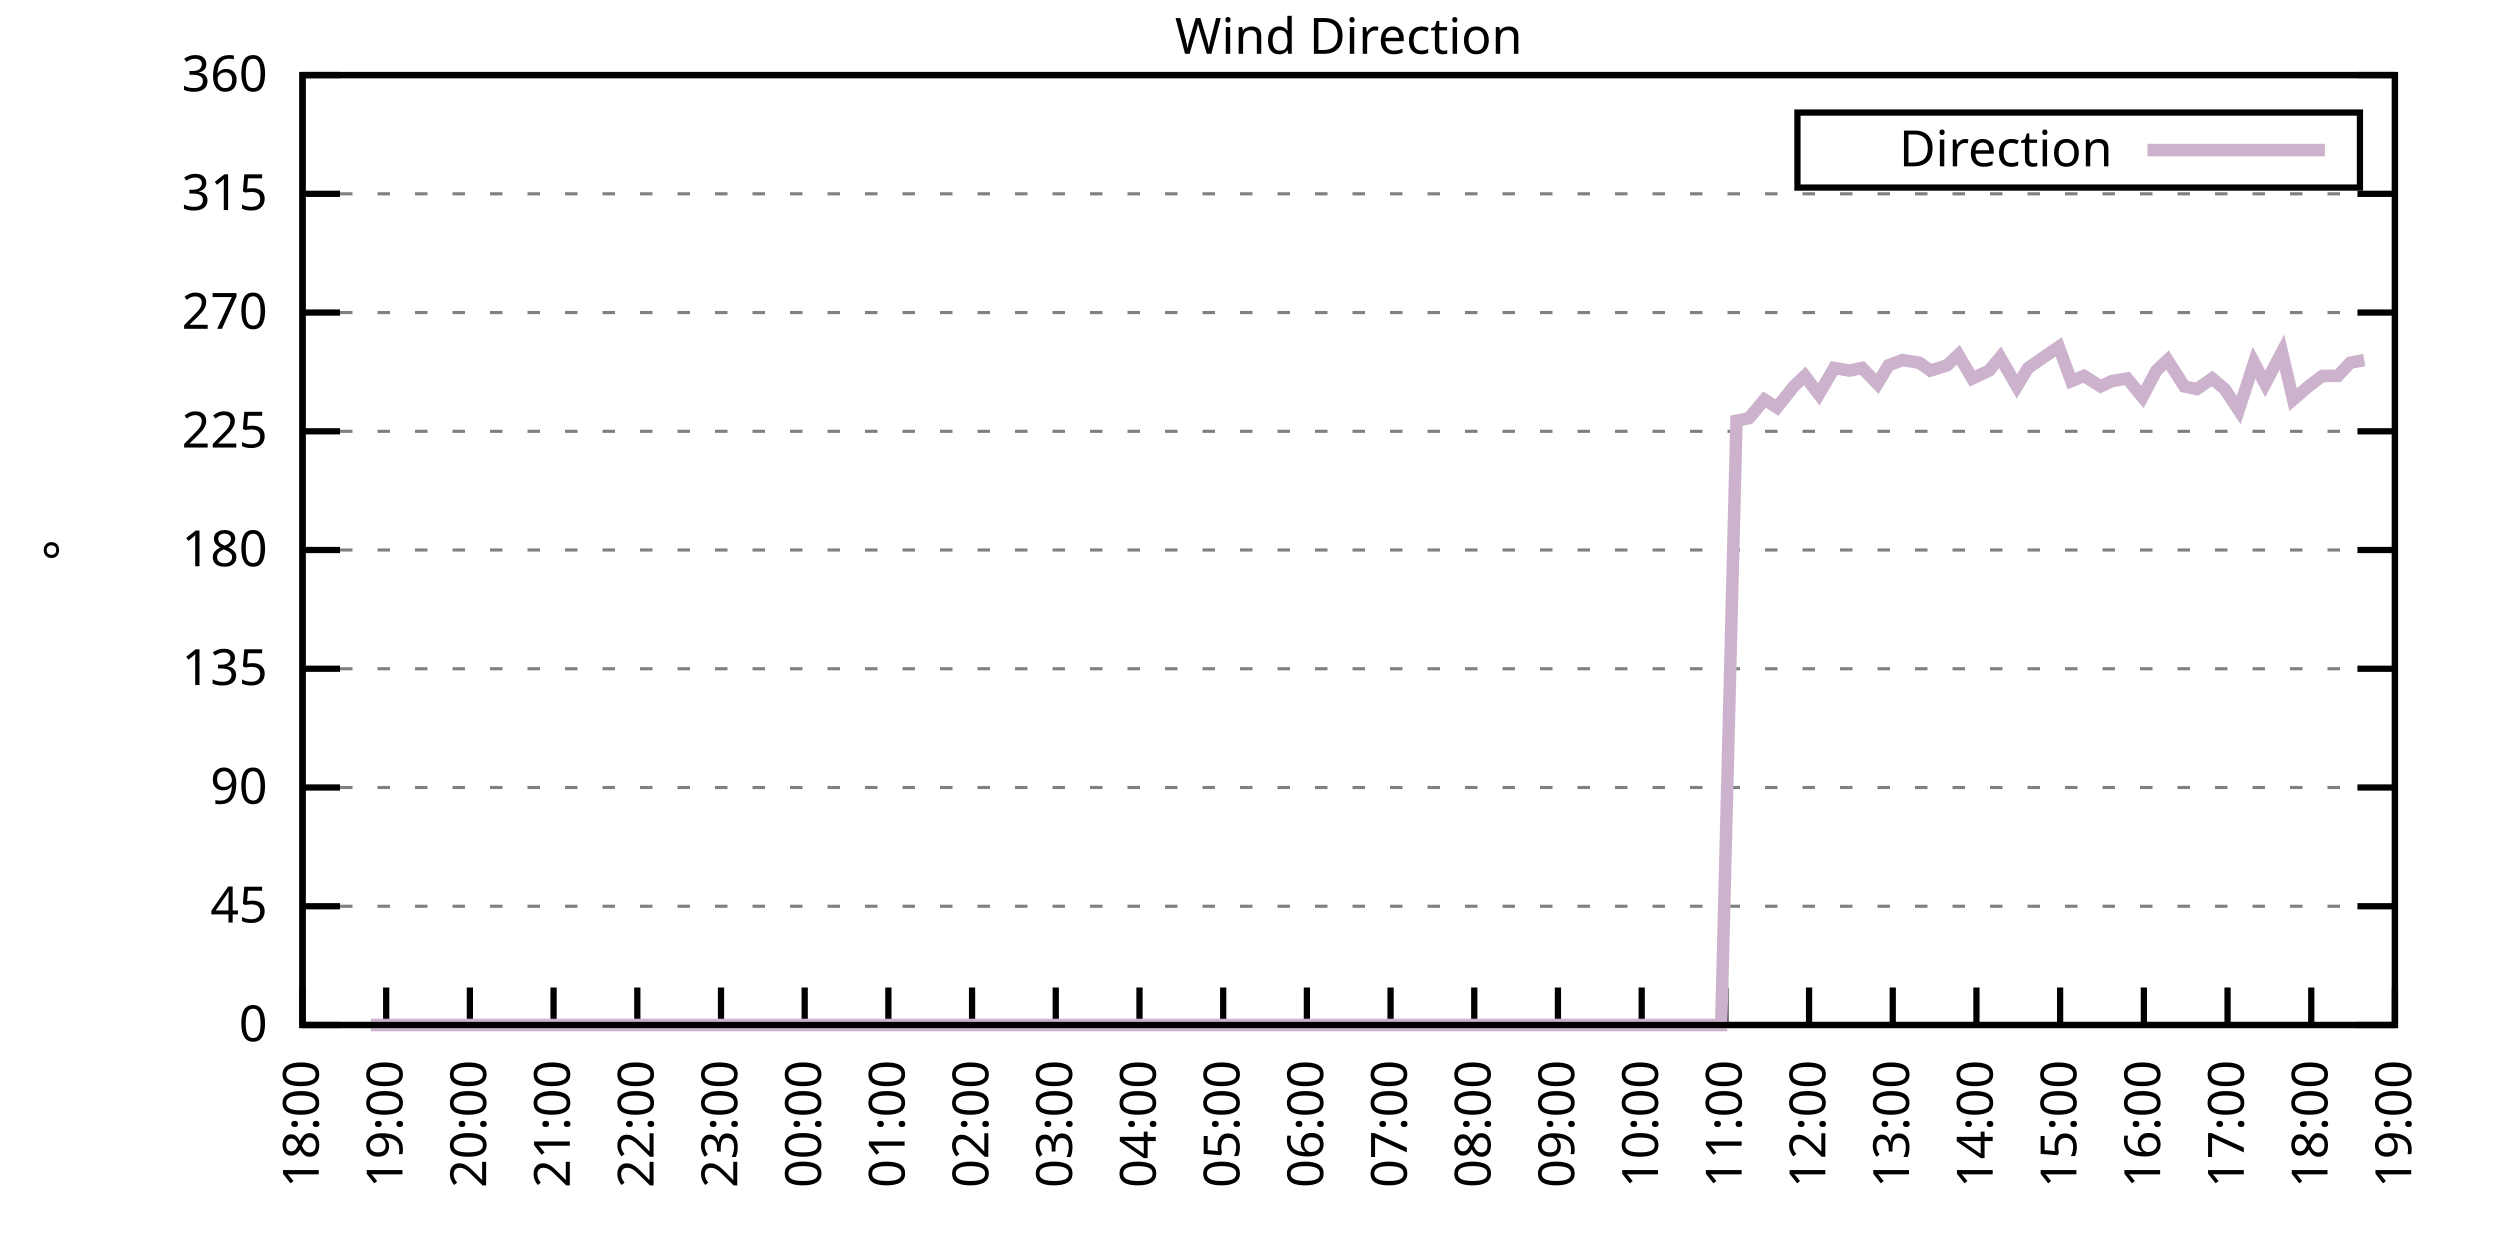
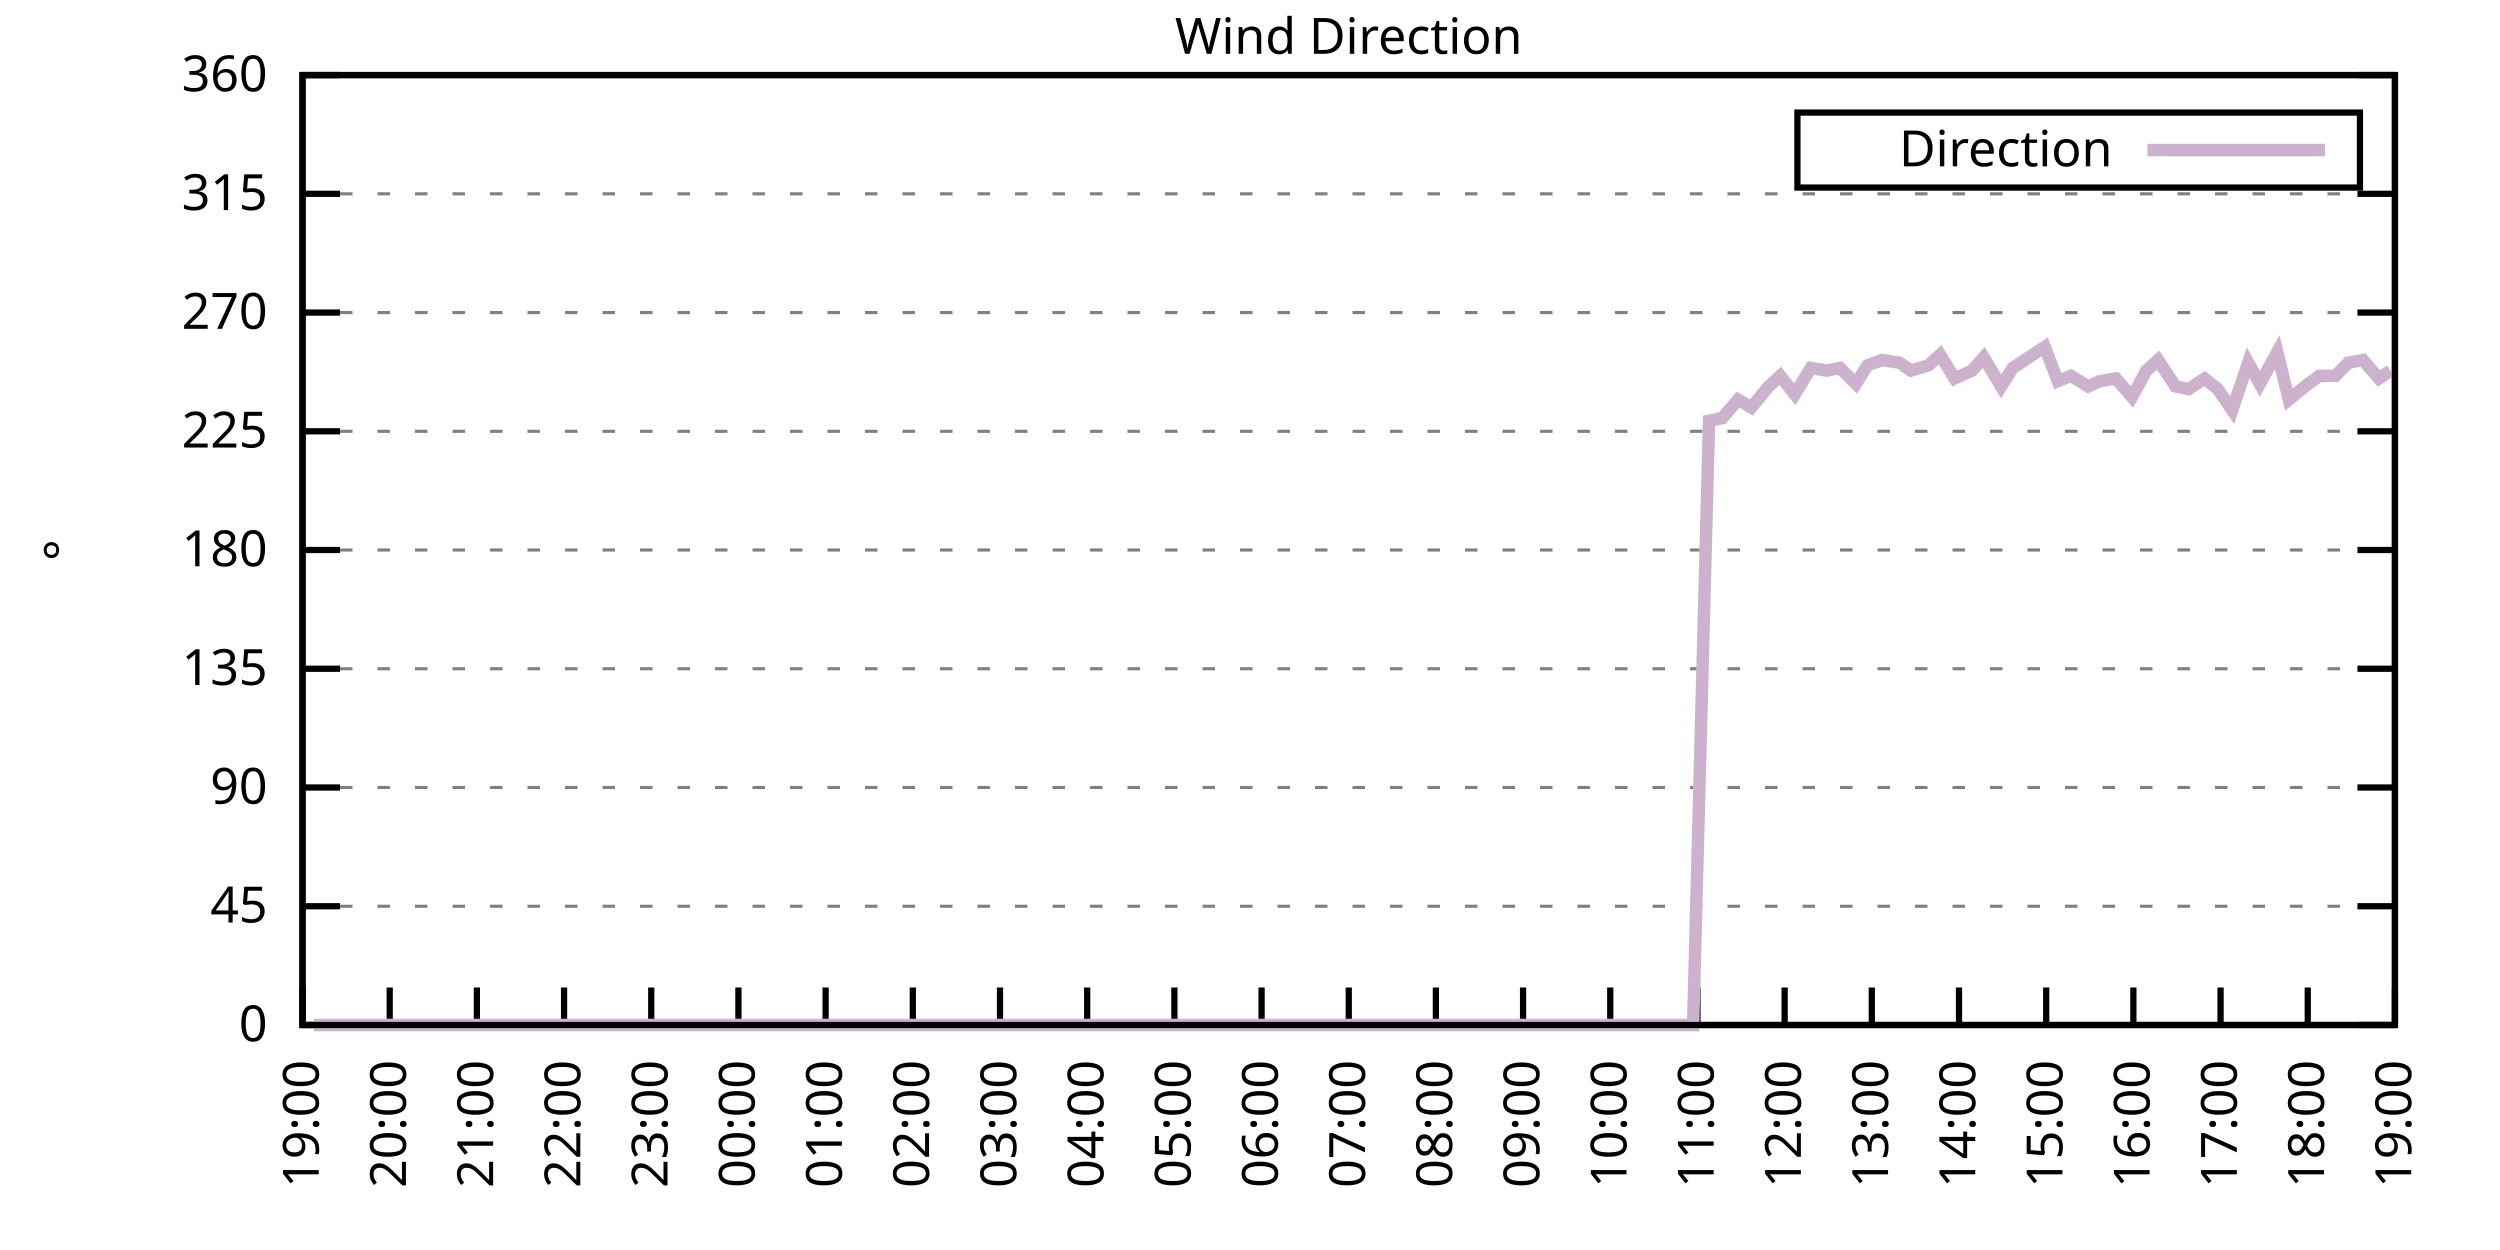
<svg xmlns="http://www.w3.org/2000/svg" xmlns:xlink="http://www.w3.org/1999/xlink" width="400" height="200" viewBox="0 0 400 200">
  <g id="gnuplot_canvas">
    <rect x="0" y="0" width="400" height="200" fill="none" />
    <defs>
      <circle id="gpDot" r="0.5" stroke-width="0.5" stroke="currentColor" />
      <path id="gpPt0" stroke-width="0.333" stroke="currentColor" d="M-1,0 h2 M0,-1 v2" />
      <path id="gpPt1" stroke-width="0.333" stroke="currentColor" d="M-1,-1 L1,1 M1,-1 L-1,1" />
      <path id="gpPt2" stroke-width="0.333" stroke="currentColor" d="M-1,0 L1,0 M0,-1 L0,1 M-1,-1 L1,1 M-1,1 L1,-1" />
      <rect id="gpPt3" stroke-width="0.333" stroke="currentColor" x="-1" y="-1" width="2" height="2" />
      <rect id="gpPt4" stroke-width="0.333" stroke="currentColor" fill="currentColor" x="-1" y="-1" width="2" height="2" />
      <circle id="gpPt5" stroke-width="0.333" stroke="currentColor" cx="0" cy="0" r="1" />
      <use xlink:href="#gpPt5" id="gpPt6" fill="currentColor" stroke="none" />
      <path id="gpPt7" stroke-width="0.333" stroke="currentColor" d="M0,-1.33 L-1.33,0.67 L1.33,0.67 z" />
      <use xlink:href="#gpPt7" id="gpPt8" fill="currentColor" stroke="none" />
      <use xlink:href="#gpPt7" id="gpPt9" stroke="currentColor" transform="rotate(180)" />
      <use xlink:href="#gpPt9" id="gpPt10" fill="currentColor" stroke="none" />
      <use xlink:href="#gpPt3" id="gpPt11" stroke="currentColor" transform="rotate(45)" />
      <use xlink:href="#gpPt11" id="gpPt12" fill="currentColor" stroke="none" />
      <path id="gpPt13" stroke-width="0.333" stroke="currentColor" d="M0,1.330 L1.265,0.411 L0.782,-1.067 L-0.782,-1.076 L-1.265,0.411 z" />
      <use xlink:href="#gpPt13" id="gpPt14" fill="currentColor" stroke="none" />
      <filter id="textbox" filterUnits="objectBoundingBox" x="0" y="0" height="1" width="1">
        <feFlood flood-color="white" flood-opacity="1" result="bgnd" />
        <feComposite in="SourceGraphic" in2="bgnd" operator="atop" />
      </filter>
      <filter id="greybox" filterUnits="objectBoundingBox" x="0" y="0" height="1" width="1">
        <feFlood flood-color="lightgrey" flood-opacity="1" result="grey" />
        <feComposite in="SourceGraphic" in2="grey" operator="atop" />
      </filter>
    </defs>
    <g fill="none" color="white" stroke="currentColor" stroke-width="1.00" stroke-linecap="butt" stroke-linejoin="miter">
</g>
    <g fill="none" color="black" stroke="currentColor" stroke-width="1.00" stroke-linecap="butt" stroke-linejoin="miter">
      <g stroke="none" shape-rendering="crispEdges">
        <polygon fill="rgb(255, 255, 255)" points="48.40,164.00 383.18,164.00 383.18,12.02 48.40,12.02 " />
      </g>
    </g>
    <g fill="none" color="black" stroke="currentColor" stroke-width="1.00" stroke-linecap="butt" stroke-linejoin="miter">
</g>
    <g fill="none" color="black" stroke="black" stroke-width="0.50" stroke-linecap="butt" stroke-linejoin="miter">
</g>
    <g fill="none" color="gray" stroke="currentColor" stroke-width="0.50" stroke-linecap="butt" stroke-linejoin="miter">
      <path stroke="gray" stroke-dasharray="2,4" class="gridline" d="M48.40,164.00 L383.19,164.00  " />
    </g>
    <g fill="none" color="gray" stroke="gray" stroke-width="1.00" stroke-linecap="butt" stroke-linejoin="miter">
</g>
    <g fill="none" color="black" stroke="currentColor" stroke-width="1.00" stroke-linecap="butt" stroke-linejoin="miter">
      <path stroke="black" d="M48.40,164.00 L54.40,164.00 M383.19,164.00 L377.19,164.00  " />
      <g transform="translate(42.80,166.60)" stroke="none" fill="black" font-family="Sans" font-size="8.00" text-anchor="end">
        <text>
          <tspan font-family="Sans"> 0</tspan>
        </text>
      </g>
    </g>
    <g fill="none" color="black" stroke="currentColor" stroke-width="1.00" stroke-linecap="butt" stroke-linejoin="miter">
</g>
    <g fill="none" color="black" stroke="black" stroke-width="0.50" stroke-linecap="butt" stroke-linejoin="miter">
</g>
    <g fill="none" color="gray" stroke="currentColor" stroke-width="0.50" stroke-linecap="butt" stroke-linejoin="miter">
      <path stroke="gray" stroke-dasharray="2,4" class="gridline" d="M48.40,145.00 L383.19,145.00  " />
    </g>
    <g fill="none" color="gray" stroke="gray" stroke-width="1.00" stroke-linecap="butt" stroke-linejoin="miter">
</g>
    <g fill="none" color="black" stroke="currentColor" stroke-width="1.00" stroke-linecap="butt" stroke-linejoin="miter">
      <path stroke="black" d="M48.40,145.00 L54.40,145.00 M383.19,145.00 L377.19,145.00  " />
      <g transform="translate(42.80,147.60)" stroke="none" fill="black" font-family="Sans" font-size="8.00" text-anchor="end">
        <text>
          <tspan font-family="Sans"> 45</tspan>
        </text>
      </g>
    </g>
    <g fill="none" color="black" stroke="currentColor" stroke-width="1.00" stroke-linecap="butt" stroke-linejoin="miter">
</g>
    <g fill="none" color="black" stroke="black" stroke-width="0.50" stroke-linecap="butt" stroke-linejoin="miter">
</g>
    <g fill="none" color="gray" stroke="currentColor" stroke-width="0.50" stroke-linecap="butt" stroke-linejoin="miter">
      <path stroke="gray" stroke-dasharray="2,4" class="gridline" d="M48.40,126.00 L383.19,126.00  " />
    </g>
    <g fill="none" color="gray" stroke="gray" stroke-width="1.00" stroke-linecap="butt" stroke-linejoin="miter">
</g>
    <g fill="none" color="black" stroke="currentColor" stroke-width="1.00" stroke-linecap="butt" stroke-linejoin="miter">
      <path stroke="black" d="M48.40,126.00 L54.40,126.00 M383.19,126.00 L377.19,126.00  " />
      <g transform="translate(42.80,128.60)" stroke="none" fill="black" font-family="Sans" font-size="8.00" text-anchor="end">
        <text>
          <tspan font-family="Sans"> 90</tspan>
        </text>
      </g>
    </g>
    <g fill="none" color="black" stroke="currentColor" stroke-width="1.00" stroke-linecap="butt" stroke-linejoin="miter">
</g>
    <g fill="none" color="black" stroke="black" stroke-width="0.50" stroke-linecap="butt" stroke-linejoin="miter">
</g>
    <g fill="none" color="gray" stroke="currentColor" stroke-width="0.50" stroke-linecap="butt" stroke-linejoin="miter">
      <path stroke="gray" stroke-dasharray="2,4" class="gridline" d="M48.40,107.00 L383.19,107.00  " />
    </g>
    <g fill="none" color="gray" stroke="gray" stroke-width="1.00" stroke-linecap="butt" stroke-linejoin="miter">
</g>
    <g fill="none" color="black" stroke="currentColor" stroke-width="1.00" stroke-linecap="butt" stroke-linejoin="miter">
      <path stroke="black" d="M48.40,107.00 L54.40,107.00 M383.19,107.00 L377.19,107.00  " />
      <g transform="translate(42.80,109.60)" stroke="none" fill="black" font-family="Sans" font-size="8.00" text-anchor="end">
        <text>
          <tspan font-family="Sans"> 135</tspan>
        </text>
      </g>
    </g>
    <g fill="none" color="black" stroke="currentColor" stroke-width="1.00" stroke-linecap="butt" stroke-linejoin="miter">
</g>
    <g fill="none" color="black" stroke="black" stroke-width="0.50" stroke-linecap="butt" stroke-linejoin="miter">
</g>
    <g fill="none" color="gray" stroke="currentColor" stroke-width="0.50" stroke-linecap="butt" stroke-linejoin="miter">
      <path stroke="gray" stroke-dasharray="2,4" class="gridline" d="M48.40,88.00 L383.19,88.00  " />
    </g>
    <g fill="none" color="gray" stroke="gray" stroke-width="1.00" stroke-linecap="butt" stroke-linejoin="miter">
</g>
    <g fill="none" color="black" stroke="currentColor" stroke-width="1.00" stroke-linecap="butt" stroke-linejoin="miter">
      <path stroke="black" d="M48.40,88.00 L54.40,88.00 M383.19,88.00 L377.19,88.00  " />
      <g transform="translate(42.80,90.60)" stroke="none" fill="black" font-family="Sans" font-size="8.00" text-anchor="end">
        <text>
          <tspan font-family="Sans"> 180</tspan>
        </text>
      </g>
    </g>
    <g fill="none" color="black" stroke="currentColor" stroke-width="1.00" stroke-linecap="butt" stroke-linejoin="miter">
</g>
    <g fill="none" color="black" stroke="black" stroke-width="0.50" stroke-linecap="butt" stroke-linejoin="miter">
</g>
    <g fill="none" color="gray" stroke="currentColor" stroke-width="0.50" stroke-linecap="butt" stroke-linejoin="miter">
      <path stroke="gray" stroke-dasharray="2,4" class="gridline" d="M48.40,69.01 L383.19,69.01  " />
    </g>
    <g fill="none" color="gray" stroke="gray" stroke-width="1.00" stroke-linecap="butt" stroke-linejoin="miter">
</g>
    <g fill="none" color="black" stroke="currentColor" stroke-width="1.00" stroke-linecap="butt" stroke-linejoin="miter">
      <path stroke="black" d="M48.40,69.01 L54.40,69.01 M383.19,69.01 L377.19,69.01  " />
      <g transform="translate(42.80,71.61)" stroke="none" fill="black" font-family="Sans" font-size="8.00" text-anchor="end">
        <text>
          <tspan font-family="Sans"> 225</tspan>
        </text>
      </g>
    </g>
    <g fill="none" color="black" stroke="currentColor" stroke-width="1.00" stroke-linecap="butt" stroke-linejoin="miter">
</g>
    <g fill="none" color="black" stroke="black" stroke-width="0.50" stroke-linecap="butt" stroke-linejoin="miter">
</g>
    <g fill="none" color="gray" stroke="currentColor" stroke-width="0.50" stroke-linecap="butt" stroke-linejoin="miter">
      <path stroke="gray" stroke-dasharray="2,4" class="gridline" d="M48.40,50.01 L383.19,50.01  " />
    </g>
    <g fill="none" color="gray" stroke="gray" stroke-width="1.00" stroke-linecap="butt" stroke-linejoin="miter">
</g>
    <g fill="none" color="black" stroke="currentColor" stroke-width="1.00" stroke-linecap="butt" stroke-linejoin="miter">
      <path stroke="black" d="M48.40,50.01 L54.40,50.01 M383.19,50.01 L377.19,50.01  " />
      <g transform="translate(42.80,52.61)" stroke="none" fill="black" font-family="Sans" font-size="8.00" text-anchor="end">
        <text>
          <tspan font-family="Sans"> 270</tspan>
        </text>
      </g>
    </g>
    <g fill="none" color="black" stroke="currentColor" stroke-width="1.00" stroke-linecap="butt" stroke-linejoin="miter">
</g>
    <g fill="none" color="black" stroke="black" stroke-width="0.50" stroke-linecap="butt" stroke-linejoin="miter">
</g>
    <g fill="none" color="gray" stroke="currentColor" stroke-width="0.50" stroke-linecap="butt" stroke-linejoin="miter">
      <path stroke="gray" stroke-dasharray="2,4" class="gridline" d="M48.40,31.01 L383.19,31.01  " />
    </g>
    <g fill="none" color="gray" stroke="gray" stroke-width="1.00" stroke-linecap="butt" stroke-linejoin="miter">
</g>
    <g fill="none" color="black" stroke="currentColor" stroke-width="1.00" stroke-linecap="butt" stroke-linejoin="miter">
      <path stroke="black" d="M48.40,31.01 L54.40,31.01 M383.19,31.01 L377.19,31.01  " />
      <g transform="translate(42.80,33.61)" stroke="none" fill="black" font-family="Sans" font-size="8.00" text-anchor="end">
        <text>
          <tspan font-family="Sans"> 315</tspan>
        </text>
      </g>
    </g>
    <g fill="none" color="black" stroke="currentColor" stroke-width="1.00" stroke-linecap="butt" stroke-linejoin="miter">
</g>
    <g fill="none" color="black" stroke="black" stroke-width="0.50" stroke-linecap="butt" stroke-linejoin="miter">
</g>
    <g fill="none" color="gray" stroke="currentColor" stroke-width="0.50" stroke-linecap="butt" stroke-linejoin="miter">
      <path stroke="gray" stroke-dasharray="2,4" class="gridline" d="M48.40,12.01 L383.19,12.01  " />
    </g>
    <g fill="none" color="gray" stroke="gray" stroke-width="1.00" stroke-linecap="butt" stroke-linejoin="miter">
</g>
    <g fill="none" color="black" stroke="currentColor" stroke-width="1.00" stroke-linecap="butt" stroke-linejoin="miter">
      <path stroke="black" d="M48.40,12.01 L54.40,12.01 M383.19,12.01 L377.19,12.01  " />
      <g transform="translate(42.80,14.61)" stroke="none" fill="black" font-family="Sans" font-size="8.00" text-anchor="end">
        <text>
          <tspan font-family="Sans"> 360</tspan>
        </text>
      </g>
    </g>
    <g fill="none" color="black" stroke="currentColor" stroke-width="1.00" stroke-linecap="butt" stroke-linejoin="miter">
      <path stroke="black" d="M48.40,164.00 L48.40,158.00  " />
      <g transform="translate(51.00,169.60) rotate(270.00)" stroke="none" fill="black" font-family="Sans" font-size="8.00" text-anchor="end">
        <text>
-           <tspan font-family="Sans">18:00</tspan>
-         </text>
-       </g>
-     </g>
-     <g fill="none" color="black" stroke="currentColor" stroke-width="1.00" stroke-linecap="butt" stroke-linejoin="miter">
-       <path stroke="black" d="M61.79,164.00 L61.79,158.00  " />
-       <g transform="translate(64.39,169.60) rotate(270.00)" stroke="none" fill="black" font-family="Sans" font-size="8.00" text-anchor="end">
-         <text>
          <tspan font-family="Sans">19:00</tspan>
        </text>
      </g>
    </g>
    <g fill="none" color="black" stroke="currentColor" stroke-width="1.00" stroke-linecap="butt" stroke-linejoin="miter">
-       <path stroke="black" d="M75.18,164.00 L75.18,158.00  " />
-       <g transform="translate(77.78,169.60) rotate(270.00)" stroke="none" fill="black" font-family="Sans" font-size="8.00" text-anchor="end">
+       <path stroke="black" d="M62.35,164.00 L62.35,158.00  " />
+       <g transform="translate(64.95,169.60) rotate(270.00)" stroke="none" fill="black" font-family="Sans" font-size="8.00" text-anchor="end">
        <text>
          <tspan font-family="Sans">20:00</tspan>
        </text>
      </g>
    </g>
    <g fill="none" color="black" stroke="currentColor" stroke-width="1.00" stroke-linecap="butt" stroke-linejoin="miter">
-       <path stroke="black" d="M88.57,164.00 L88.57,158.00  " />
-       <g transform="translate(91.17,169.60) rotate(270.00)" stroke="none" fill="black" font-family="Sans" font-size="8.00" text-anchor="end">
+       <path stroke="black" d="M76.30,164.00 L76.30,158.00  " />
+       <g transform="translate(78.90,169.60) rotate(270.00)" stroke="none" fill="black" font-family="Sans" font-size="8.00" text-anchor="end">
        <text>
          <tspan font-family="Sans">21:00</tspan>
        </text>
      </g>
    </g>
    <g fill="none" color="black" stroke="currentColor" stroke-width="1.00" stroke-linecap="butt" stroke-linejoin="miter">
-       <path stroke="black" d="M101.97,164.00 L101.97,158.00  " />
-       <g transform="translate(104.57,169.60) rotate(270.00)" stroke="none" fill="black" font-family="Sans" font-size="8.00" text-anchor="end">
+       <path stroke="black" d="M90.25,164.00 L90.25,158.00  " />
+       <g transform="translate(92.85,169.60) rotate(270.00)" stroke="none" fill="black" font-family="Sans" font-size="8.00" text-anchor="end">
        <text>
          <tspan font-family="Sans">22:00</tspan>
        </text>
      </g>
    </g>
    <g fill="none" color="black" stroke="currentColor" stroke-width="1.00" stroke-linecap="butt" stroke-linejoin="miter">
-       <path stroke="black" d="M115.36,164.00 L115.36,158.00  " />
-       <g transform="translate(117.96,169.60) rotate(270.00)" stroke="none" fill="black" font-family="Sans" font-size="8.00" text-anchor="end">
+       <path stroke="black" d="M104.20,164.00 L104.20,158.00  " />
+       <g transform="translate(106.80,169.60) rotate(270.00)" stroke="none" fill="black" font-family="Sans" font-size="8.00" text-anchor="end">
        <text>
          <tspan font-family="Sans">23:00</tspan>
        </text>
      </g>
    </g>
    <g fill="none" color="black" stroke="currentColor" stroke-width="1.00" stroke-linecap="butt" stroke-linejoin="miter">
-       <path stroke="black" d="M128.75,164.00 L128.75,158.00  " />
-       <g transform="translate(131.35,169.60) rotate(270.00)" stroke="none" fill="black" font-family="Sans" font-size="8.00" text-anchor="end">
+       <path stroke="black" d="M118.15,164.00 L118.15,158.00  " />
+       <g transform="translate(120.75,169.60) rotate(270.00)" stroke="none" fill="black" font-family="Sans" font-size="8.00" text-anchor="end">
        <text>
          <tspan font-family="Sans">00:00</tspan>
        </text>
      </g>
    </g>
    <g fill="none" color="black" stroke="currentColor" stroke-width="1.00" stroke-linecap="butt" stroke-linejoin="miter">
-       <path stroke="black" d="M142.14,164.00 L142.14,158.00  " />
-       <g transform="translate(144.74,169.60) rotate(270.00)" stroke="none" fill="black" font-family="Sans" font-size="8.00" text-anchor="end">
+       <path stroke="black" d="M132.10,164.00 L132.10,158.00  " />
+       <g transform="translate(134.70,169.60) rotate(270.00)" stroke="none" fill="black" font-family="Sans" font-size="8.00" text-anchor="end">
        <text>
          <tspan font-family="Sans">01:00</tspan>
        </text>
      </g>
    </g>
    <g fill="none" color="black" stroke="currentColor" stroke-width="1.00" stroke-linecap="butt" stroke-linejoin="miter">
-       <path stroke="black" d="M155.53,164.00 L155.53,158.00  " />
-       <g transform="translate(158.13,169.60) rotate(270.00)" stroke="none" fill="black" font-family="Sans" font-size="8.00" text-anchor="end">
+       <path stroke="black" d="M146.05,164.00 L146.05,158.00  " />
+       <g transform="translate(148.65,169.60) rotate(270.00)" stroke="none" fill="black" font-family="Sans" font-size="8.00" text-anchor="end">
        <text>
          <tspan font-family="Sans">02:00</tspan>
        </text>
      </g>
    </g>
    <g fill="none" color="black" stroke="currentColor" stroke-width="1.00" stroke-linecap="butt" stroke-linejoin="miter">
-       <path stroke="black" d="M168.92,164.00 L168.92,158.00  " />
-       <g transform="translate(171.52,169.60) rotate(270.00)" stroke="none" fill="black" font-family="Sans" font-size="8.00" text-anchor="end">
+       <path stroke="black" d="M160.00,164.00 L160.00,158.00  " />
+       <g transform="translate(162.60,169.60) rotate(270.00)" stroke="none" fill="black" font-family="Sans" font-size="8.00" text-anchor="end">
        <text>
          <tspan font-family="Sans">03:00</tspan>
        </text>
      </g>
    </g>
    <g fill="none" color="black" stroke="currentColor" stroke-width="1.00" stroke-linecap="butt" stroke-linejoin="miter">
-       <path stroke="black" d="M182.32,164.00 L182.32,158.00  " />
-       <g transform="translate(184.92,169.60) rotate(270.00)" stroke="none" fill="black" font-family="Sans" font-size="8.00" text-anchor="end">
+       <path stroke="black" d="M173.95,164.00 L173.95,158.00  " />
+       <g transform="translate(176.55,169.60) rotate(270.00)" stroke="none" fill="black" font-family="Sans" font-size="8.00" text-anchor="end">
        <text>
          <tspan font-family="Sans">04:00</tspan>
        </text>
      </g>
    </g>
    <g fill="none" color="black" stroke="currentColor" stroke-width="1.00" stroke-linecap="butt" stroke-linejoin="miter">
-       <path stroke="black" d="M195.71,164.00 L195.71,158.00  " />
-       <g transform="translate(198.31,169.60) rotate(270.00)" stroke="none" fill="black" font-family="Sans" font-size="8.00" text-anchor="end">
+       <path stroke="black" d="M187.90,164.00 L187.90,158.00  " />
+       <g transform="translate(190.50,169.60) rotate(270.00)" stroke="none" fill="black" font-family="Sans" font-size="8.00" text-anchor="end">
        <text>
          <tspan font-family="Sans">05:00</tspan>
        </text>
      </g>
    </g>
    <g fill="none" color="black" stroke="currentColor" stroke-width="1.00" stroke-linecap="butt" stroke-linejoin="miter">
-       <path stroke="black" d="M209.10,164.00 L209.10,158.00  " />
-       <g transform="translate(211.70,169.60) rotate(270.00)" stroke="none" fill="black" font-family="Sans" font-size="8.00" text-anchor="end">
+       <path stroke="black" d="M201.85,164.00 L201.85,158.00  " />
+       <g transform="translate(204.45,169.60) rotate(270.00)" stroke="none" fill="black" font-family="Sans" font-size="8.00" text-anchor="end">
        <text>
          <tspan font-family="Sans">06:00</tspan>
        </text>
      </g>
    </g>
    <g fill="none" color="black" stroke="currentColor" stroke-width="1.00" stroke-linecap="butt" stroke-linejoin="miter">
-       <path stroke="black" d="M222.49,164.00 L222.49,158.00  " />
-       <g transform="translate(225.09,169.60) rotate(270.00)" stroke="none" fill="black" font-family="Sans" font-size="8.00" text-anchor="end">
+       <path stroke="black" d="M215.80,164.00 L215.80,158.00  " />
+       <g transform="translate(218.40,169.60) rotate(270.00)" stroke="none" fill="black" font-family="Sans" font-size="8.00" text-anchor="end">
        <text>
          <tspan font-family="Sans">07:00</tspan>
        </text>
      </g>
    </g>
    <g fill="none" color="black" stroke="currentColor" stroke-width="1.00" stroke-linecap="butt" stroke-linejoin="miter">
-       <path stroke="black" d="M235.88,164.00 L235.88,158.00  " />
-       <g transform="translate(238.48,169.60) rotate(270.00)" stroke="none" fill="black" font-family="Sans" font-size="8.00" text-anchor="end">
+       <path stroke="black" d="M229.74,164.00 L229.74,158.00  " />
+       <g transform="translate(232.34,169.60) rotate(270.00)" stroke="none" fill="black" font-family="Sans" font-size="8.00" text-anchor="end">
        <text>
          <tspan font-family="Sans">08:00</tspan>
        </text>
      </g>
    </g>
    <g fill="none" color="black" stroke="currentColor" stroke-width="1.00" stroke-linecap="butt" stroke-linejoin="miter">
-       <path stroke="black" d="M249.27,164.00 L249.27,158.00  " />
-       <g transform="translate(251.87,169.60) rotate(270.00)" stroke="none" fill="black" font-family="Sans" font-size="8.00" text-anchor="end">
+       <path stroke="black" d="M243.69,164.00 L243.69,158.00  " />
+       <g transform="translate(246.29,169.60) rotate(270.00)" stroke="none" fill="black" font-family="Sans" font-size="8.00" text-anchor="end">
        <text>
          <tspan font-family="Sans">09:00</tspan>
        </text>
      </g>
    </g>
    <g fill="none" color="black" stroke="currentColor" stroke-width="1.00" stroke-linecap="butt" stroke-linejoin="miter">
-       <path stroke="black" d="M262.67,164.00 L262.67,158.00  " />
-       <g transform="translate(265.27,169.60) rotate(270.00)" stroke="none" fill="black" font-family="Sans" font-size="8.00" text-anchor="end">
+       <path stroke="black" d="M257.64,164.00 L257.64,158.00  " />
+       <g transform="translate(260.24,169.60) rotate(270.00)" stroke="none" fill="black" font-family="Sans" font-size="8.00" text-anchor="end">
        <text>
          <tspan font-family="Sans">10:00</tspan>
        </text>
      </g>
    </g>
    <g fill="none" color="black" stroke="currentColor" stroke-width="1.00" stroke-linecap="butt" stroke-linejoin="miter">
-       <path stroke="black" d="M276.06,164.00 L276.06,158.00  " />
-       <g transform="translate(278.66,169.60) rotate(270.00)" stroke="none" fill="black" font-family="Sans" font-size="8.00" text-anchor="end">
+       <path stroke="black" d="M271.59,164.00 L271.59,158.00  " />
+       <g transform="translate(274.19,169.60) rotate(270.00)" stroke="none" fill="black" font-family="Sans" font-size="8.00" text-anchor="end">
        <text>
          <tspan font-family="Sans">11:00</tspan>
        </text>
      </g>
    </g>
    <g fill="none" color="black" stroke="currentColor" stroke-width="1.00" stroke-linecap="butt" stroke-linejoin="miter">
-       <path stroke="black" d="M289.45,164.00 L289.45,158.00  " />
-       <g transform="translate(292.05,169.60) rotate(270.00)" stroke="none" fill="black" font-family="Sans" font-size="8.00" text-anchor="end">
+       <path stroke="black" d="M285.54,164.00 L285.54,158.00  " />
+       <g transform="translate(288.14,169.60) rotate(270.00)" stroke="none" fill="black" font-family="Sans" font-size="8.00" text-anchor="end">
        <text>
          <tspan font-family="Sans">12:00</tspan>
        </text>
      </g>
    </g>
    <g fill="none" color="black" stroke="currentColor" stroke-width="1.00" stroke-linecap="butt" stroke-linejoin="miter">
-       <path stroke="black" d="M302.84,164.00 L302.84,158.00  " />
-       <g transform="translate(305.44,169.60) rotate(270.00)" stroke="none" fill="black" font-family="Sans" font-size="8.00" text-anchor="end">
+       <path stroke="black" d="M299.49,164.00 L299.49,158.00  " />
+       <g transform="translate(302.09,169.60) rotate(270.00)" stroke="none" fill="black" font-family="Sans" font-size="8.00" text-anchor="end">
        <text>
          <tspan font-family="Sans">13:00</tspan>
        </text>
      </g>
    </g>
    <g fill="none" color="black" stroke="currentColor" stroke-width="1.00" stroke-linecap="butt" stroke-linejoin="miter">
-       <path stroke="black" d="M316.23,164.00 L316.23,158.00  " />
-       <g transform="translate(318.83,169.60) rotate(270.00)" stroke="none" fill="black" font-family="Sans" font-size="8.00" text-anchor="end">
+       <path stroke="black" d="M313.44,164.00 L313.44,158.00  " />
+       <g transform="translate(316.04,169.60) rotate(270.00)" stroke="none" fill="black" font-family="Sans" font-size="8.00" text-anchor="end">
        <text>
          <tspan font-family="Sans">14:00</tspan>
        </text>
      </g>
    </g>
    <g fill="none" color="black" stroke="currentColor" stroke-width="1.00" stroke-linecap="butt" stroke-linejoin="miter">
-       <path stroke="black" d="M329.62,164.00 L329.62,158.00  " />
-       <g transform="translate(332.22,169.60) rotate(270.00)" stroke="none" fill="black" font-family="Sans" font-size="8.00" text-anchor="end">
+       <path stroke="black" d="M327.39,164.00 L327.39,158.00  " />
+       <g transform="translate(329.99,169.60) rotate(270.00)" stroke="none" fill="black" font-family="Sans" font-size="8.00" text-anchor="end">
        <text>
          <tspan font-family="Sans">15:00</tspan>
        </text>
      </g>
    </g>
    <g fill="none" color="black" stroke="currentColor" stroke-width="1.00" stroke-linecap="butt" stroke-linejoin="miter">
-       <path stroke="black" d="M343.02,164.00 L343.02,158.00  " />
-       <g transform="translate(345.62,169.60) rotate(270.00)" stroke="none" fill="black" font-family="Sans" font-size="8.00" text-anchor="end">
+       <path stroke="black" d="M341.34,164.00 L341.34,158.00  " />
+       <g transform="translate(343.94,169.60) rotate(270.00)" stroke="none" fill="black" font-family="Sans" font-size="8.00" text-anchor="end">
        <text>
          <tspan font-family="Sans">16:00</tspan>
        </text>
      </g>
    </g>
    <g fill="none" color="black" stroke="currentColor" stroke-width="1.00" stroke-linecap="butt" stroke-linejoin="miter">
-       <path stroke="black" d="M356.41,164.00 L356.41,158.00  " />
-       <g transform="translate(359.01,169.60) rotate(270.00)" stroke="none" fill="black" font-family="Sans" font-size="8.00" text-anchor="end">
+       <path stroke="black" d="M355.29,164.00 L355.29,158.00  " />
+       <g transform="translate(357.89,169.60) rotate(270.00)" stroke="none" fill="black" font-family="Sans" font-size="8.00" text-anchor="end">
        <text>
          <tspan font-family="Sans">17:00</tspan>
        </text>
      </g>
    </g>
    <g fill="none" color="black" stroke="currentColor" stroke-width="1.00" stroke-linecap="butt" stroke-linejoin="miter">
-       <path stroke="black" d="M369.80,164.00 L369.80,158.00  " />
-       <g transform="translate(372.40,169.60) rotate(270.00)" stroke="none" fill="black" font-family="Sans" font-size="8.00" text-anchor="end">
+       <path stroke="black" d="M369.24,164.00 L369.24,158.00  " />
+       <g transform="translate(371.84,169.60) rotate(270.00)" stroke="none" fill="black" font-family="Sans" font-size="8.00" text-anchor="end">
        <text>
          <tspan font-family="Sans">18:00</tspan>
        </text>
      </g>
    </g>
    <g fill="none" color="black" stroke="currentColor" stroke-width="1.00" stroke-linecap="butt" stroke-linejoin="miter">
      <path stroke="black" d="M383.19,164.00 L383.19,158.00  " />
      <g transform="translate(385.79,169.60) rotate(270.00)" stroke="none" fill="black" font-family="Sans" font-size="8.00" text-anchor="end">
        <text>
          <tspan font-family="Sans">19:00</tspan>
        </text>
      </g>
    </g>
    <g fill="none" color="black" stroke="currentColor" stroke-width="1.00" stroke-linecap="butt" stroke-linejoin="miter">
</g>
    <g fill="none" color="black" stroke="currentColor" stroke-width="1.00" stroke-linecap="butt" stroke-linejoin="miter">
      <path stroke="black" d="M48.40,12.01 L48.40,164.00 L383.19,164.00 L383.19,12.01 L48.40,12.01 Z  " />
    </g>
    <g fill="none" color="black" stroke="currentColor" stroke-width="1.00" stroke-linecap="butt" stroke-linejoin="miter">
</g>
    <g fill="none" color="black" stroke="currentColor" stroke-width="1.00" stroke-linecap="butt" stroke-linejoin="miter">
      <path stroke="black" d="M287.59,30.01 L287.59,18.01 L377.59,18.01 L377.59,30.01 L287.59,30.01 Z  " />
    </g>
    <g id="Wind_direction_plot_1">
      <g fill="none" color="white" stroke="black" stroke-width="2.00" stroke-linecap="butt" stroke-linejoin="miter">
</g>
      <g fill="none" color="black" stroke="currentColor" stroke-width="2.00" stroke-linecap="butt" stroke-linejoin="miter">
        <g transform="translate(337.99,26.61)" stroke="none" fill="black" font-family="Sans" font-size="8.00" text-anchor="end">
          <text>
            <tspan font-family="Sans">Direction</tspan>
          </text>
        </g>
      </g>
      <g fill="none" color="black" stroke="currentColor" stroke-width="2.00" stroke-linecap="butt" stroke-linejoin="miter">
-         <path stroke="rgb(204, 178, 204)" d="M343.59,24.01 L371.99,24.01 M59.34,164.00 L61.12,164.00 L63.58,164.00 L66.03,164.00 L68.26,164.00 L70.50,164.00   L72.73,164.00 L74.51,164.00 L76.97,164.00 L79.20,164.00 L81.66,164.00 L83.66,164.00 L85.90,164.00 L88.35,164.00   L90.14,164.00 L92.82,164.00 L94.60,164.00 L97.06,164.00 L101.52,164.00 L103.75,164.00 L106.21,164.00 L108.44,164.00   L110.67,164.00 L112.90,164.00 L115.13,164.00 L117.37,164.00 L119.60,164.00 L121.61,164.00 L124.06,164.00 L126.29,164.00   L128.08,164.00 L130.54,164.00 L132.77,164.00 L134.55,164.00 L137.01,164.00 L139.69,164.00 L141.69,164.00 L144.15,164.00   L146.38,164.00 L148.39,164.00 L150.85,164.00 L152.85,164.00 L155.31,164.00 L157.54,164.00 L159.77,164.00 L161.78,164.00   L164.24,164.00 L166.25,164.00 L168.25,164.00 L170.93,164.00 L172.72,164.00 L174.95,164.00 L177.41,164.00 L179.64,164.00   L182.09,164.00 L184.10,164.00 L186.56,164.00 L188.79,164.00 L191.02,164.00 L192.81,164.00 L195.04,164.00 L197.49,164.00   L199.95,164.00 L201.73,164.00 L204.19,164.00 L206.42,164.00 L208.65,164.00 L211.11,164.00 L213.12,164.00 L215.35,164.00   L217.58,164.00 L219.81,164.00 L222.27,164.00 L224.50,164.00 L226.73,164.00 L228.96,164.00 L231.20,164.00 L232.98,164.00   L235.44,164.00 L237.89,164.00 L240.12,164.00 L241.91,164.00 L244.36,164.00 L246.82,164.00 L248.60,164.00 L251.28,164.00   L253.29,164.00 L255.75,164.00 L257.53,164.00 L259.76,164.00 L262.22,164.00 L264.23,164.00 L266.68,164.00 L268.92,164.00   L271.15,164.00 L273.60,164.00 L275.39,164.00 L277.84,67.32 L279.85,66.90 L282.31,63.94 L284.32,65.21 L286.99,61.83   L288.78,60.14 L291.01,63.10 L293.47,58.87 L295.92,59.30 L297.93,58.87 L300.39,61.41 L302.17,58.45 L304.40,57.61   L307.08,58.03 L308.87,59.30 L311.54,58.45 L313.33,56.76 L315.56,60.56 L318.24,59.30 L320.03,57.18 L322.70,61.83   L324.49,58.87 L326.95,57.18 L329.40,55.50 L331.41,60.98 L333.42,60.14 L336.10,61.83 L337.88,60.98 L340.34,60.56   L342.79,63.52 L345.02,59.30 L346.81,57.61 L349.49,61.83 L351.50,62.25 L353.95,60.56 L355.96,62.25 L358.19,65.63   L360.65,58.03 L362.43,61.41 L365.11,56.34 L366.90,63.94 L369.35,61.83 L371.58,60.14 L374.04,60.14 L376.05,58.03   L378.28,57.61  " />
+         <path stroke="rgb(204, 178, 204)" d="M343.59,24.01 L371.99,24.01 M50.26,164.00 L52.82,164.00 L55.14,164.00 L57.47,164.00 L59.79,164.00 L61.65,164.00   L64.21,164.00 L66.53,164.00 L69.09,164.00 L71.18,164.00 L73.51,164.00 L76.07,164.00 L77.93,164.00 L80.72,164.00   L82.58,164.00 L85.13,164.00 L89.78,164.00 L92.11,164.00 L94.67,164.00 L96.99,164.00 L99.32,164.00 L101.64,164.00   L103.97,164.00 L106.29,164.00 L108.62,164.00 L110.71,164.00 L113.27,164.00 L115.59,164.00 L117.45,164.00 L120.01,164.00   L122.33,164.00 L124.19,164.00 L126.75,164.00 L129.54,164.00 L131.63,164.00 L134.19,164.00 L136.51,164.00 L138.61,164.00   L141.16,164.00 L143.26,164.00 L145.81,164.00 L148.14,164.00 L150.46,164.00 L152.56,164.00 L155.11,164.00 L157.21,164.00   L159.30,164.00 L162.09,164.00 L163.95,164.00 L166.27,164.00 L168.83,164.00 L171.16,164.00 L173.71,164.00 L175.81,164.00   L178.36,164.00 L180.69,164.00 L183.01,164.00 L184.87,164.00 L187.20,164.00 L189.76,164.00 L192.31,164.00 L194.17,164.00   L196.73,164.00 L199.06,164.00 L201.38,164.00 L203.94,164.00 L206.03,164.00 L208.36,164.00 L210.68,164.00 L213.01,164.00   L215.56,164.00 L217.89,164.00 L220.21,164.00 L222.54,164.00 L224.86,164.00 L226.72,164.00 L229.28,164.00 L231.84,164.00   L234.16,164.00 L236.02,164.00 L238.58,164.00 L241.14,164.00 L243.00,164.00 L245.79,164.00 L247.88,164.00 L250.44,164.00   L252.30,164.00 L254.62,164.00 L257.18,164.00 L259.27,164.00 L261.83,164.00 L264.15,164.00 L266.48,164.00 L269.04,164.00   L270.90,164.00 L273.45,67.32 L275.55,66.90 L278.10,63.94 L280.20,65.21 L282.99,61.83 L284.85,60.14 L287.17,63.10   L289.73,58.87 L292.29,59.30 L294.38,58.87 L296.94,61.41 L298.80,58.45 L301.12,57.61 L303.91,58.03 L305.77,59.30   L308.56,58.45 L310.42,56.76 L312.74,60.56 L315.53,59.30 L317.39,57.18 L320.18,61.83 L322.04,58.87 L324.60,57.18   L327.16,55.50 L329.25,60.98 L331.34,60.14 L334.13,61.83 L335.99,60.98 L338.55,60.56 L341.11,63.52 L343.43,59.30   L345.29,57.61 L348.08,61.83 L350.18,62.25 L352.73,60.56 L354.83,62.25 L357.15,65.63 L359.71,58.03 L361.57,61.41   L364.36,56.34 L366.22,63.94 L368.78,61.83 L371.10,60.14 L373.66,60.14 L375.75,58.03 L378.08,57.61 L380.63,60.56   L382.49,59.30  " />
      </g>
    </g>
    <g fill="none" color="black" stroke="currentColor" stroke-width="2.00" stroke-linecap="butt" stroke-linejoin="miter">
</g>
    <g fill="none" color="black" stroke="black" stroke-width="1.00" stroke-linecap="butt" stroke-linejoin="miter">
</g>
    <g fill="none" color="black" stroke="currentColor" stroke-width="1.00" stroke-linecap="butt" stroke-linejoin="miter">
      <path stroke="black" d="M48.40,12.01 L48.40,164.00 L383.19,164.00 L383.19,12.01 L48.40,12.01 Z  " />
      <g transform="translate(12.80,88.01) rotate(270.00)" stroke="none" fill="black" font-family="Sans" font-size="8.00" text-anchor="middle">
        <text>
          <tspan font-family="Sans">°</tspan>
        </text>
      </g>
    </g>
    <g fill="none" color="black" stroke="currentColor" stroke-width="1.00" stroke-linecap="butt" stroke-linejoin="miter">
</g>
    <g fill="none" color="black" stroke="currentColor" stroke-width="1.00" stroke-linecap="butt" stroke-linejoin="miter">
      <g transform="translate(215.79,8.61)" stroke="none" fill="black" font-family="Sans" font-size="8.00" text-anchor="middle">
        <text>
          <tspan font-family="Sans">Wind Direction</tspan>
        </text>
      </g>
    </g>
    <g fill="none" color="black" stroke="currentColor" stroke-width="1.00" stroke-linecap="butt" stroke-linejoin="miter">
</g>
  </g>
</svg>
